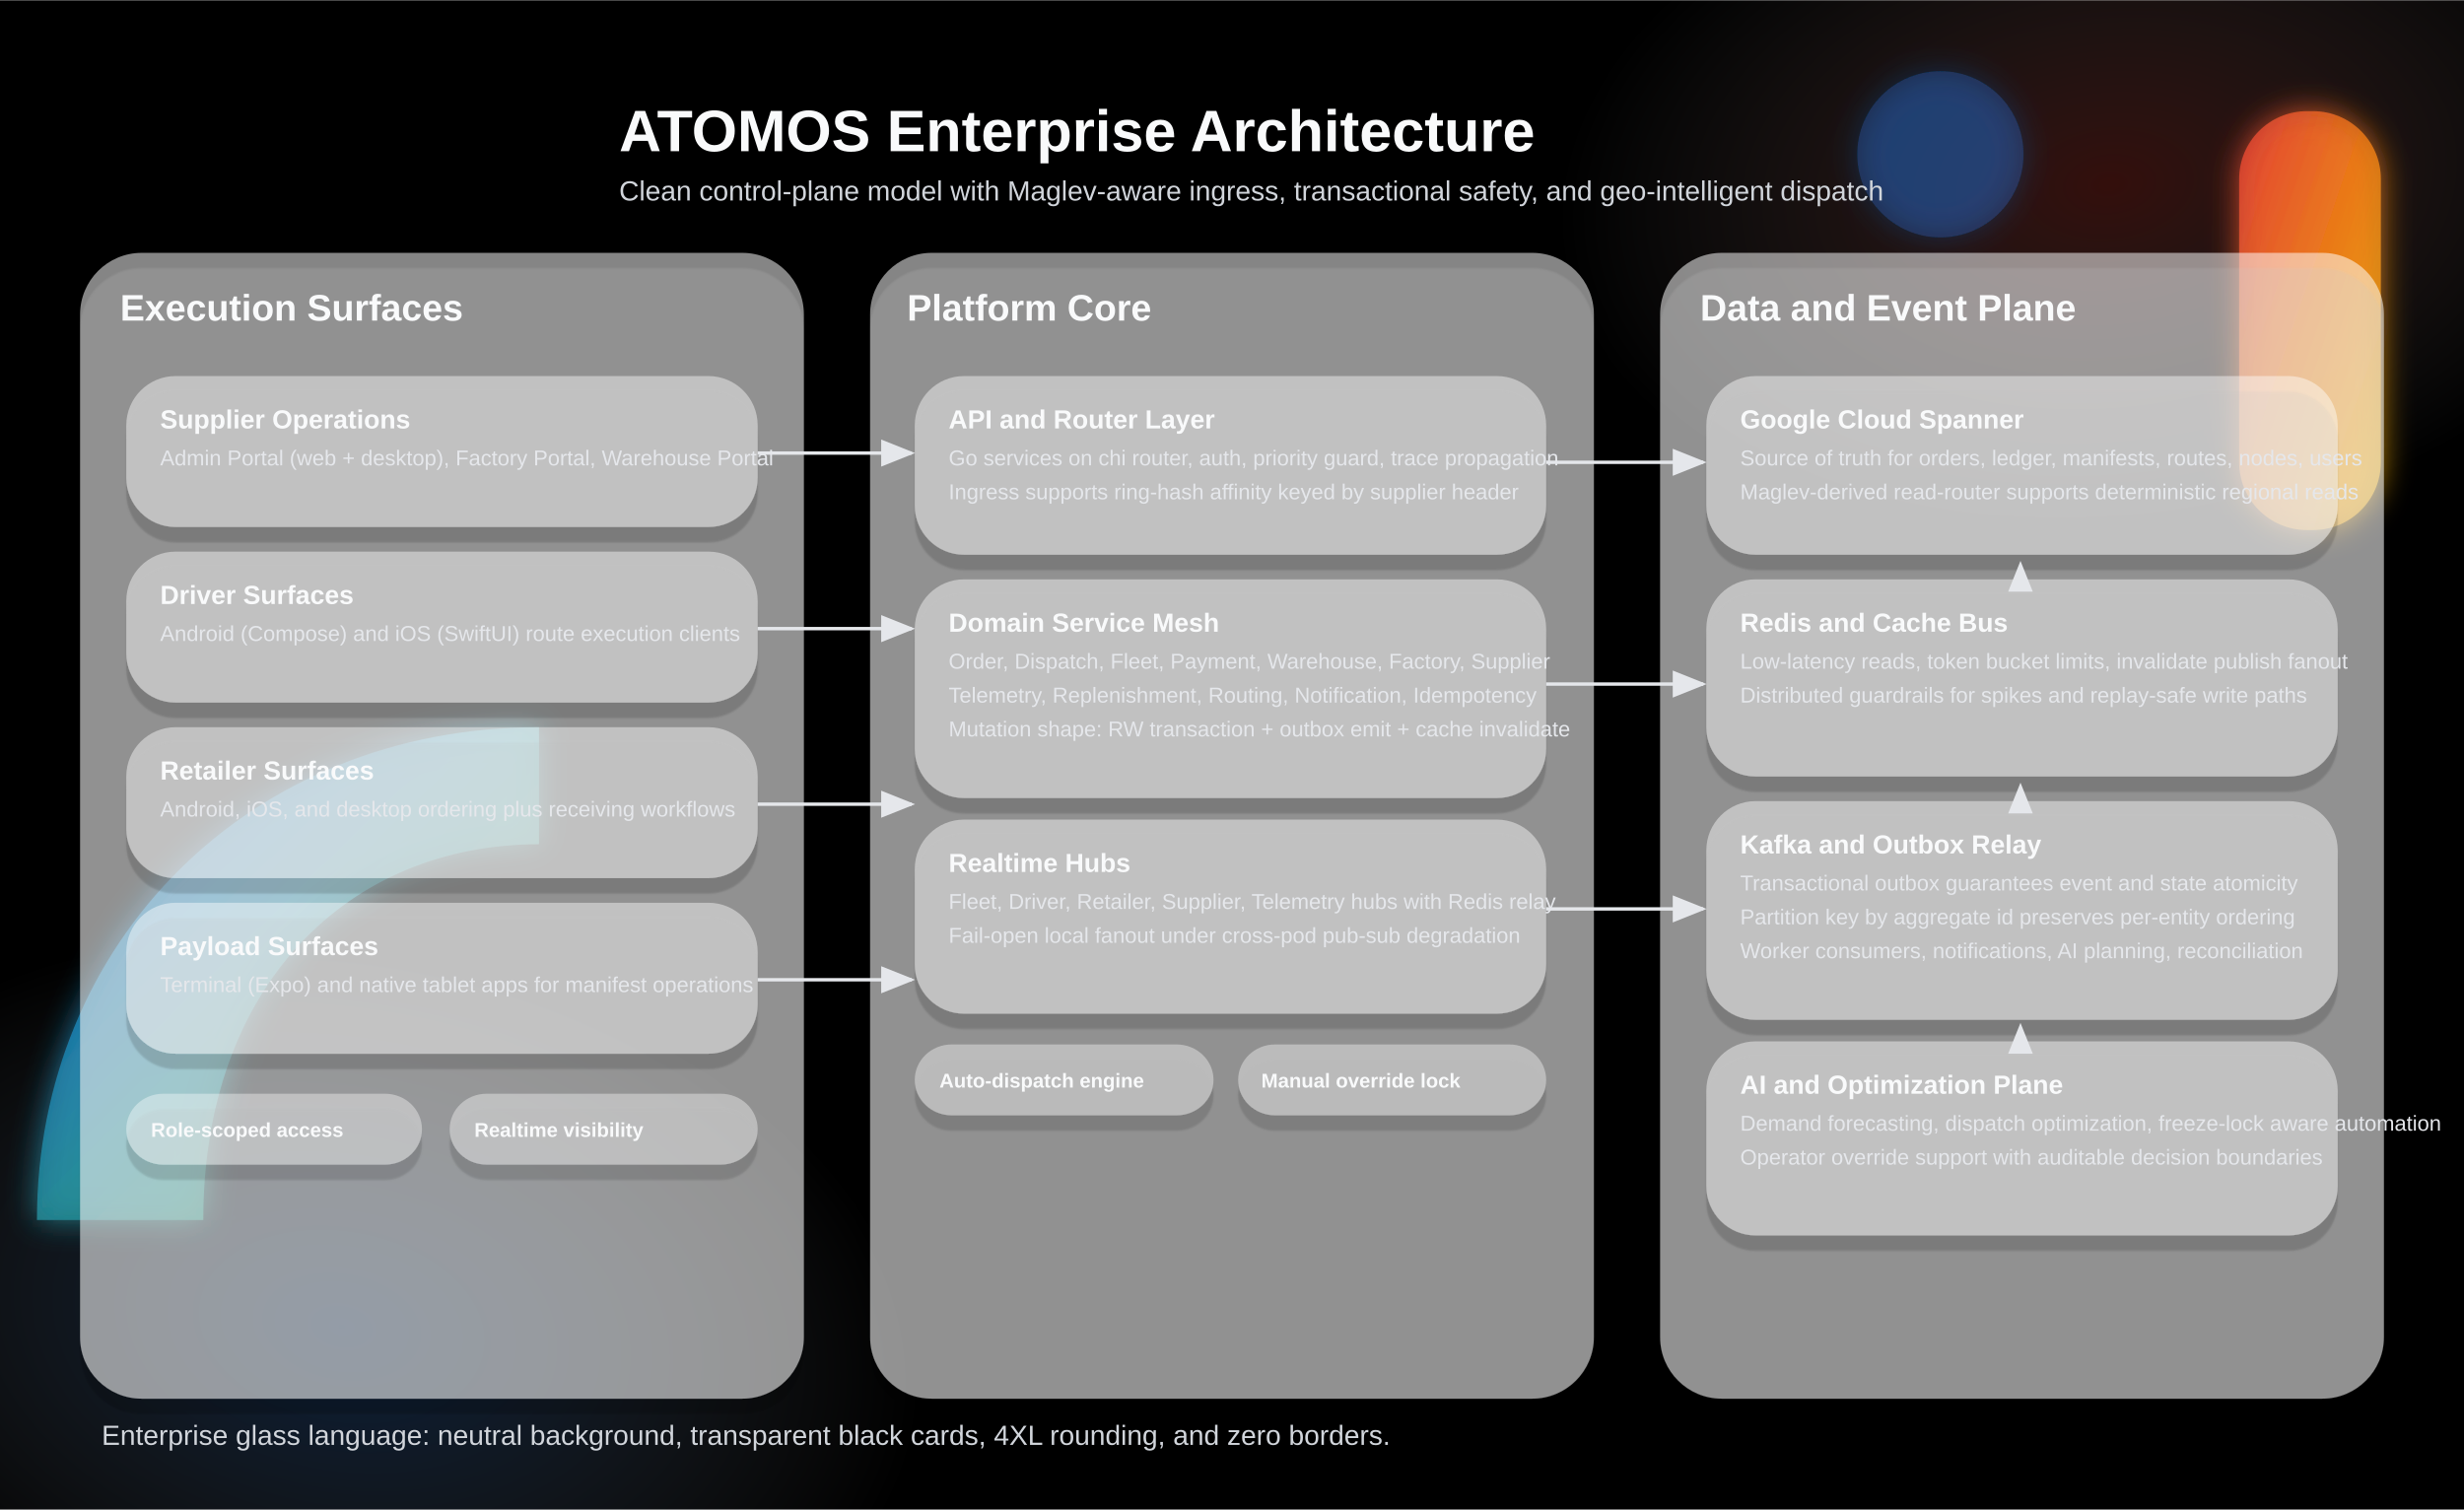
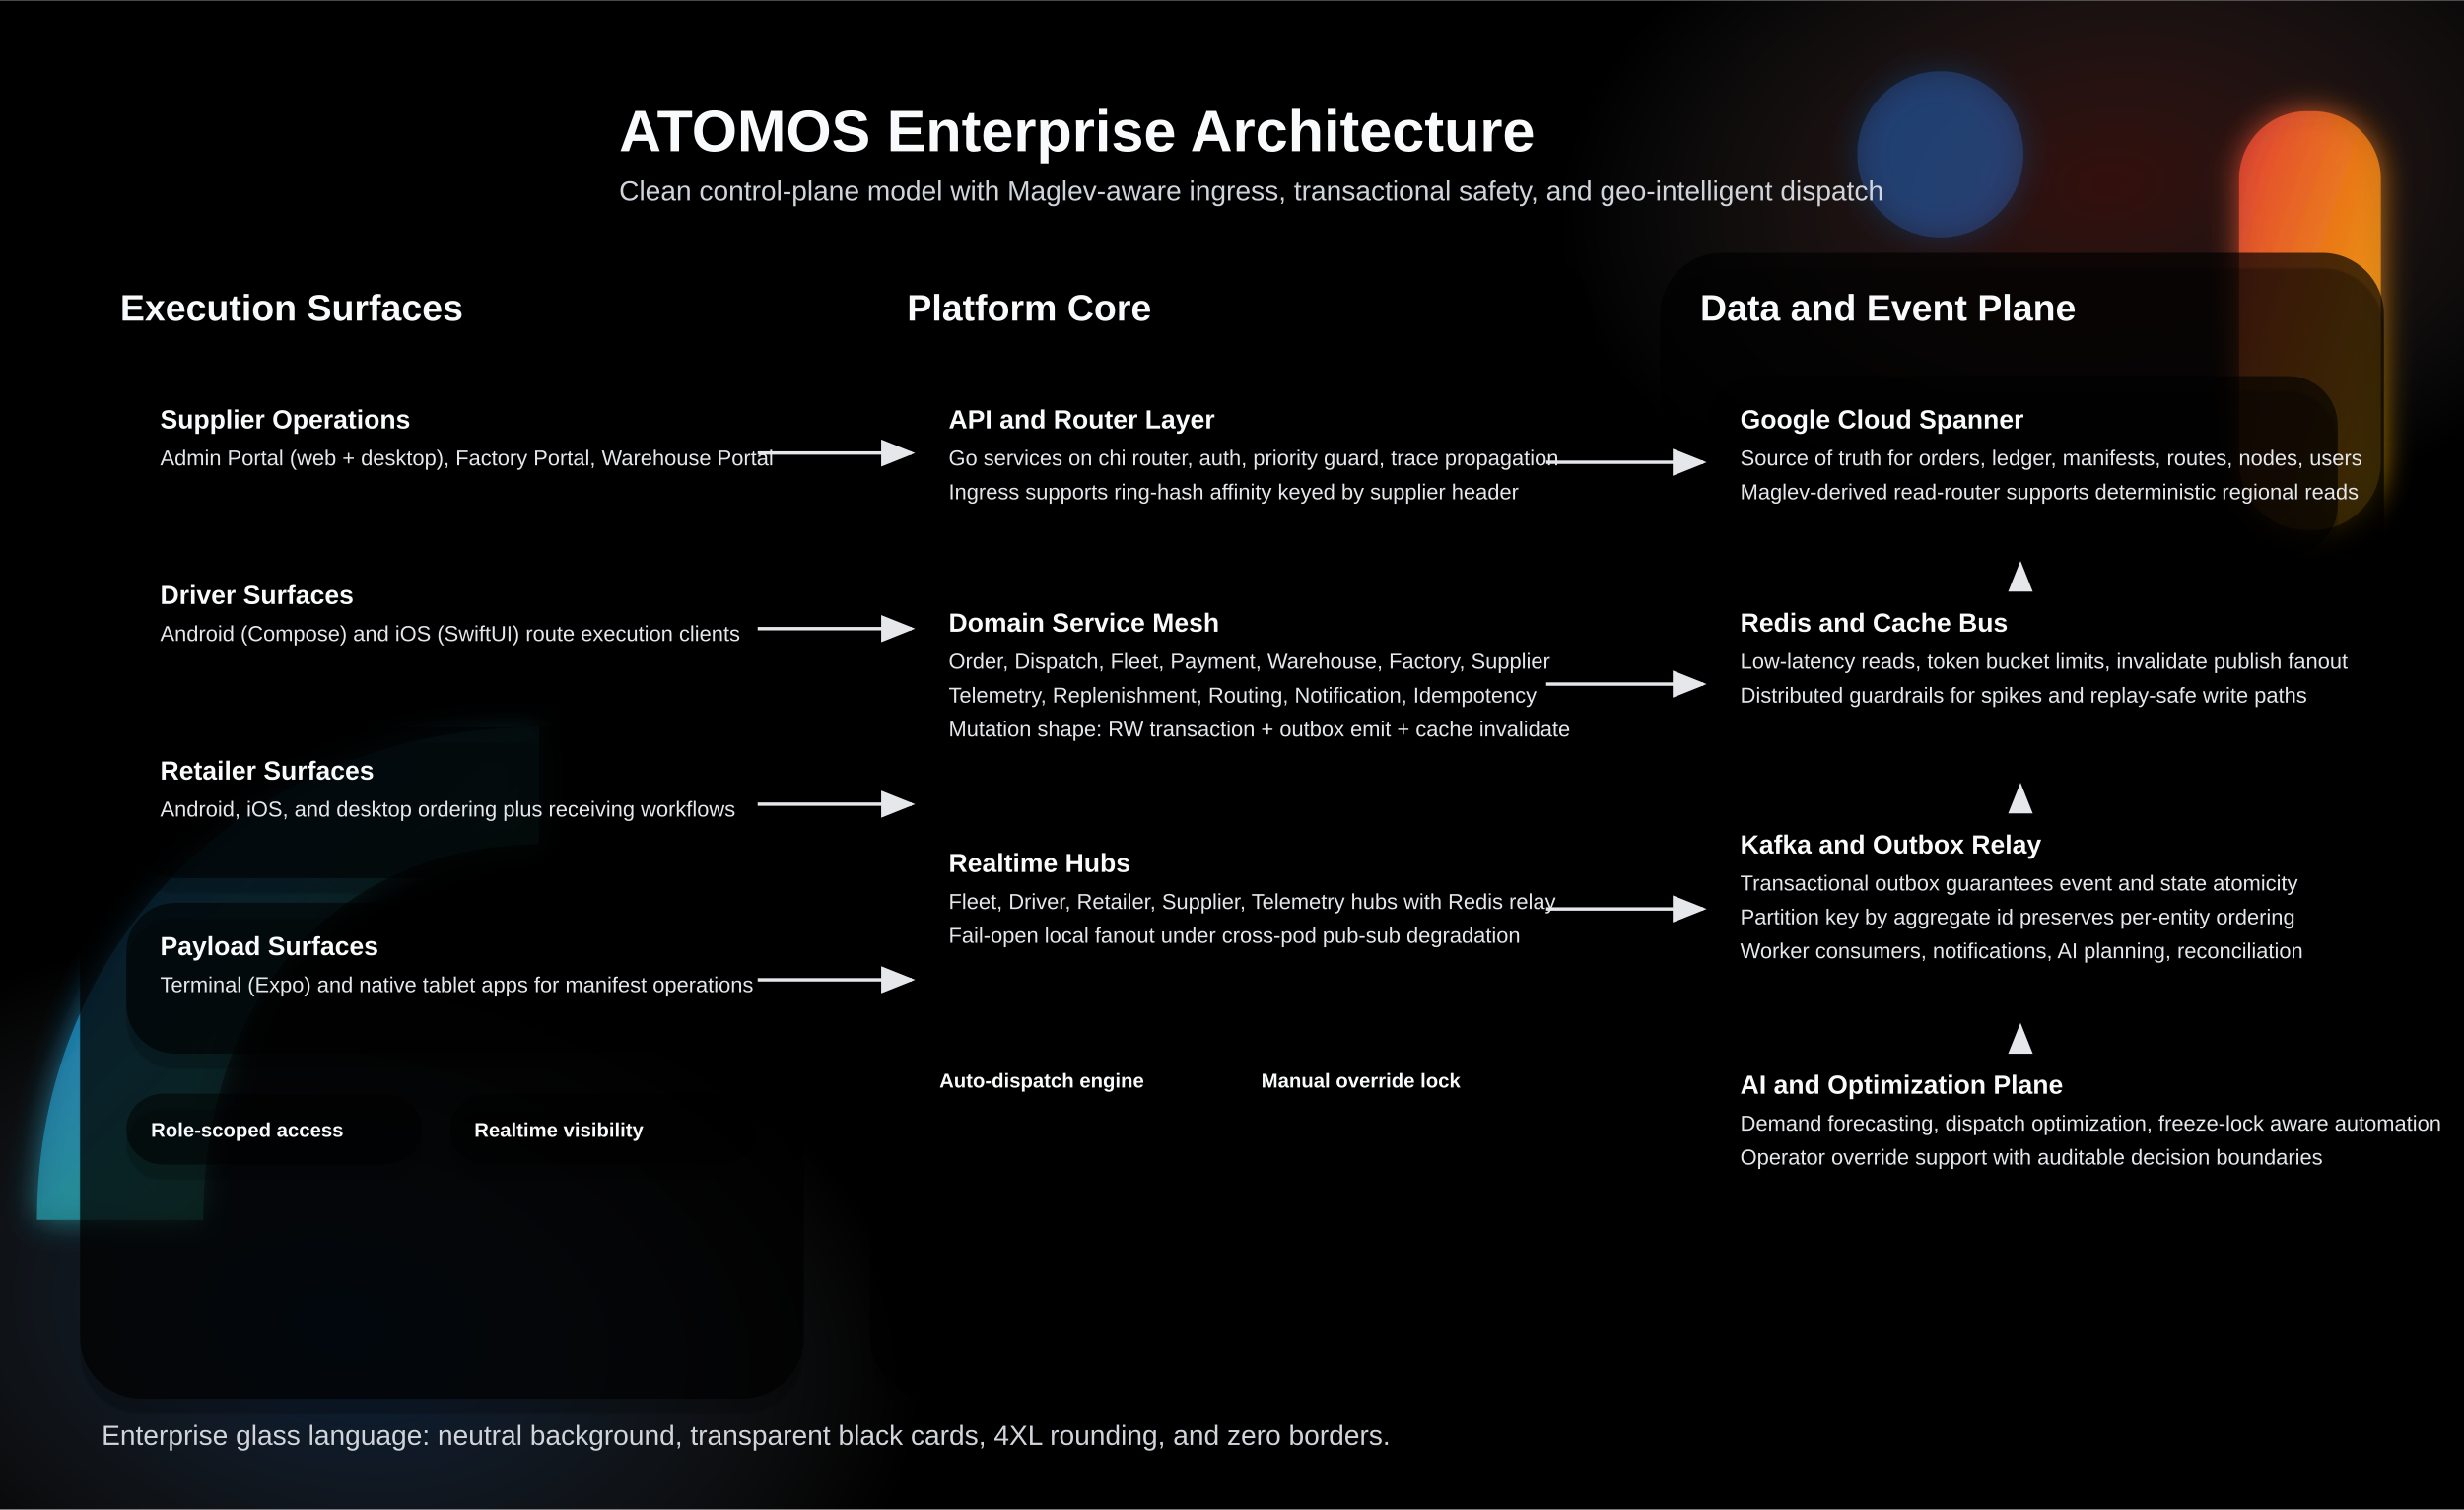
<svg xmlns="http://www.w3.org/2000/svg" width="2200" height="1348" viewBox="0 0 1600 980" role="img" aria-label="ATOMOS enterprise architecture overview clean glass style">
  <defs>
    <linearGradient id="accentRed" x1="0" y1="0" x2="1" y2="1">
      <stop offset="0%" stop-color="#ea4335" />
      <stop offset="100%" stop-color="#fbbc05" />
    </linearGradient>
    <linearGradient id="accentBlue" x1="0" y1="0" x2="1" y2="1">
      <stop offset="0%" stop-color="#1a73e8" />
      <stop offset="100%" stop-color="#34a853" />
    </linearGradient>
    <radialGradient id="mistLeft" cx="0" cy="0" r="1" gradientTransform="translate(220 860) rotate(10) scale(380 250)" gradientUnits="userSpaceOnUse">
      <stop offset="0%" stop-color="#1a73e8" stop-opacity="0.24" />
      <stop offset="100%" stop-color="#f1f3f4" stop-opacity="0" />
    </radialGradient>
    <radialGradient id="mistRight" cx="0" cy="0" r="1" gradientTransform="translate(1370 120) rotate(-6) scale(360 230)" gradientUnits="userSpaceOnUse">
      <stop offset="0%" stop-color="#ea4335" stop-opacity="0.22" />
      <stop offset="100%" stop-color="#f1f3f4" stop-opacity="0" />
    </radialGradient>
    <filter id="softShape" x="-20%" y="-20%" width="140%" height="140%">
      <feGaussianBlur stdDeviation="10" result="blur" />
      <feMerge>
        <feMergeNode in="blur" />
        <feMergeNode in="SourceGraphic" />
      </feMerge>
    </filter>
    <filter id="glassShadow" x="-20%" y="-20%" width="140%" height="160%">
      <feGaussianBlur in="SourceAlpha" stdDeviation="0.8" result="edgeBlur" />
      <feOffset in="edgeBlur" dx="0" dy="10" result="offsetBlur" />
      <feColorMatrix in="offsetBlur" type="matrix" values="0 0 0 0 0 0 0 0 0 0 0 0 0 0 0 0 0 0 0.35 0" result="shadow" />
      <feMerge>
        <feMergeNode in="shadow" />
        <feMergeNode in="SourceGraphic" />
      </feMerge>
    </filter>
    <style>
      .bg { fill: #000000; }
-       .panel { fill: rgba(255, 255, 255, 0.52); stroke: none; filter: url(#glassShadow); }
+       .panel { fill: rgba(0, 0, 0, 0.68); stroke: none; filter: url(#glassShadow); }
      .title { font: 700 38px Arial, sans-serif; fill: #F9FAFB; }
      .subtitle { font: 500 18px Arial, sans-serif; fill: #D1D5DB; }
      .section { font: 700 24px Arial, sans-serif; fill: #f9fafb; }
      .cardTitle { font: 700 17px Arial, sans-serif; fill: #f9fafb; }
      .cardText { font: 500 14px Arial, sans-serif; fill: #e5e7eb; }
-       .chip { fill: rgba(255, 255, 255, 0.38); stroke: none; filter: url(#glassShadow); }
+       .chip { fill: rgba(0, 0, 0, 0.54); stroke: none; filter: url(#glassShadow); }
      .chipText { font: 600 13px Arial, sans-serif; fill: #f9fafb; }
-       .nodeA { fill: rgba(255, 255, 255, 0.44); stroke: none; filter: url(#glassShadow); }
-       .nodeB { fill: rgba(255, 255, 255, 0.44); stroke: none; filter: url(#glassShadow); }
-       .nodeC { fill: rgba(255, 255, 255, 0.44); stroke: none; filter: url(#glassShadow); }
-       .nodeD { fill: rgba(255, 255, 255, 0.44); stroke: none; filter: url(#glassShadow); }
+       .nodeA { fill: rgba(0, 0, 0, 0.60); stroke: none; filter: url(#glassShadow); }
+       .nodeB { fill: rgba(0, 0, 0, 0.60); stroke: none; filter: url(#glassShadow); }
+       .nodeC { fill: rgba(0, 0, 0, 0.60); stroke: none; filter: url(#glassShadow); }
+       .nodeD { fill: rgba(0, 0, 0, 0.60); stroke: none; filter: url(#glassShadow); }
      .link { stroke: #E5E7EB; stroke-width: 2.2; fill: none; marker-end: url(#arrow); }
      .linkDashed { stroke: #9CA3AF; stroke-dasharray: 8 6; stroke-width: 2; fill: none; marker-end: url(#arrow); }
    </style>
    <marker id="arrow" markerWidth="10" markerHeight="8" refX="9" refY="4" orient="auto" markerUnits="strokeWidth">
      <path d="M0,0 L10,4 L0,8 Z" fill="#E5E7EB" />
    </marker>
  </defs>
  <rect class="bg" x="0" y="0" width="1600" height="980" />
  <rect x="0" y="0" width="1600" height="980" fill="url(#mistLeft)" />
  <rect x="0" y="0" width="1600" height="980" fill="url(#mistRight)" />
  <g filter="url(#softShape)">
    <path d="M24,792 C24,612 162,472 350,472 L350,548 C226,548 132,640 132,792 Z" fill="url(#accentBlue)" opacity="0.82" />
    <rect x="1454" y="72" width="92" height="272" rx="44" fill="url(#accentRed)" opacity="0.8" />
    <circle cx="1260" cy="100" r="54" fill="#1a73e8" opacity="0.26" />
  </g>
  <text class="title" x="402" y="98">ATOMOS Enterprise Architecture</text>
  <text class="subtitle" x="402" y="130">Clean control-plane model with Maglev-aware ingress, transactional safety, and geo-intelligent dispatch</text>
  <rect class="panel" x="52" y="164" width="470" height="744" rx="40" />
  <rect class="panel" x="565" y="164" width="470" height="744" rx="40" />
  <rect class="panel" x="1078" y="164" width="470" height="744" rx="40" />
  <text class="section" x="78" y="208">Execution Surfaces</text>
  <text class="section" x="589" y="208">Platform Core</text>
  <text class="section" x="1104" y="208">Data and Event Plane</text>
  <rect class="nodeA" x="82" y="244" width="410" height="98" rx="32" />
  <text class="cardTitle" x="104" y="278">Supplier Operations</text>
  <text class="cardText" x="104" y="302">Admin Portal (web + desktop), Factory Portal, Warehouse Portal</text>
  <rect class="nodeA" x="82" y="358" width="410" height="98" rx="32" />
  <text class="cardTitle" x="104" y="392">Driver Surfaces</text>
  <text class="cardText" x="104" y="416">Android (Compose) and iOS (SwiftUI) route execution clients</text>
  <rect class="nodeA" x="82" y="472" width="410" height="98" rx="32" />
  <text class="cardTitle" x="104" y="506">Retailer Surfaces</text>
  <text class="cardText" x="104" y="530">Android, iOS, and desktop ordering plus receiving workflows</text>
  <rect class="nodeA" x="82" y="586" width="410" height="98" rx="32" />
  <text class="cardTitle" x="104" y="620">Payload Surfaces</text>
  <text class="cardText" x="104" y="644">Terminal (Expo) and native tablet apps for manifest operations</text>
  <rect class="chip" x="82" y="710" width="192" height="46" rx="24" />
  <text class="chipText" x="98" y="738">Role-scoped access</text>
  <rect class="chip" x="292" y="710" width="200" height="46" rx="24" />
  <text class="chipText" x="308" y="738">Realtime visibility</text>
  <rect class="nodeB" x="594" y="244" width="410" height="116" rx="32" />
  <text class="cardTitle" x="616" y="278">API and Router Layer</text>
  <text class="cardText" x="616" y="302">Go services on chi router, auth, priority guard, trace propagation</text>
  <text class="cardText" x="616" y="324">Ingress supports ring-hash affinity keyed by supplier header</text>
  <rect class="nodeB" x="594" y="376" width="410" height="142" rx="32" />
  <text class="cardTitle" x="616" y="410">Domain Service Mesh</text>
  <text class="cardText" x="616" y="434">Order, Dispatch, Fleet, Payment, Warehouse, Factory, Supplier</text>
  <text class="cardText" x="616" y="456">Telemetry, Replenishment, Routing, Notification, Idempotency</text>
  <text class="cardText" x="616" y="478">Mutation shape: RW transaction + outbox emit + cache invalidate</text>
  <rect class="nodeB" x="594" y="532" width="410" height="126" rx="32" />
  <text class="cardTitle" x="616" y="566">Realtime Hubs</text>
  <text class="cardText" x="616" y="590">Fleet, Driver, Retailer, Supplier, Telemetry hubs with Redis relay</text>
  <text class="cardText" x="616" y="612">Fail-open local fanout under cross-pod pub-sub degradation</text>
  <rect class="chip" x="594" y="678" width="194" height="46" rx="24" />
  <text class="chipText" x="610" y="706">Auto-dispatch engine</text>
  <rect class="chip" x="804" y="678" width="200" height="46" rx="24" />
  <text class="chipText" x="819" y="706">Manual override lock</text>
  <rect class="nodeC" x="1108" y="244" width="410" height="116" rx="32" />
  <text class="cardTitle" x="1130" y="278">Google Cloud Spanner</text>
  <text class="cardText" x="1130" y="302">Source of truth for orders, ledger, manifests, routes, nodes, users</text>
  <text class="cardText" x="1130" y="324">Maglev-derived read-router supports deterministic regional reads</text>
  <rect class="nodeC" x="1108" y="376" width="410" height="128" rx="32" />
  <text class="cardTitle" x="1130" y="410">Redis and Cache Bus</text>
  <text class="cardText" x="1130" y="434">Low-latency reads, token bucket limits, invalidate publish fanout</text>
  <text class="cardText" x="1130" y="456">Distributed guardrails for spikes and replay-safe write paths</text>
  <rect class="nodeC" x="1108" y="520" width="410" height="142" rx="32" />
  <text class="cardTitle" x="1130" y="554">Kafka and Outbox Relay</text>
  <text class="cardText" x="1130" y="578">Transactional outbox guarantees event and state atomicity</text>
  <text class="cardText" x="1130" y="600">Partition key by aggregate id preserves per-entity ordering</text>
  <text class="cardText" x="1130" y="622">Worker consumers, notifications, AI planning, reconciliation</text>
  <rect class="nodeD" x="1108" y="676" width="410" height="126" rx="32" />
  <text class="cardTitle" x="1130" y="710">AI and Optimization Plane</text>
  <text class="cardText" x="1130" y="734">Demand forecasting, dispatch optimization, freeze-lock aware automation</text>
  <text class="cardText" x="1130" y="756">Operator override support with auditable decision boundaries</text>
  <path class="link" d="M492 294 L592 294" />
  <path class="link" d="M492 408 L592 408" />
  <path class="link" d="M492 522 L592 522" />
  <path class="link" d="M492 636 L592 636" />
  <path class="link" d="M1004 300 L1106 300" />
  <path class="link" d="M1004 444 L1106 444" />
  <path class="link" d="M1004 590 L1106 590" />
  <path class="linkDashed" d="M1312 676 L1312 666" />
  <path class="linkDashed" d="M1312 520 L1312 510" />
  <path class="linkDashed" d="M1312 376 L1312 366" />
  <text class="subtitle" x="66" y="938">Enterprise glass language: neutral background, transparent black cards, 4XL rounding, and zero borders.</text>
</svg>
